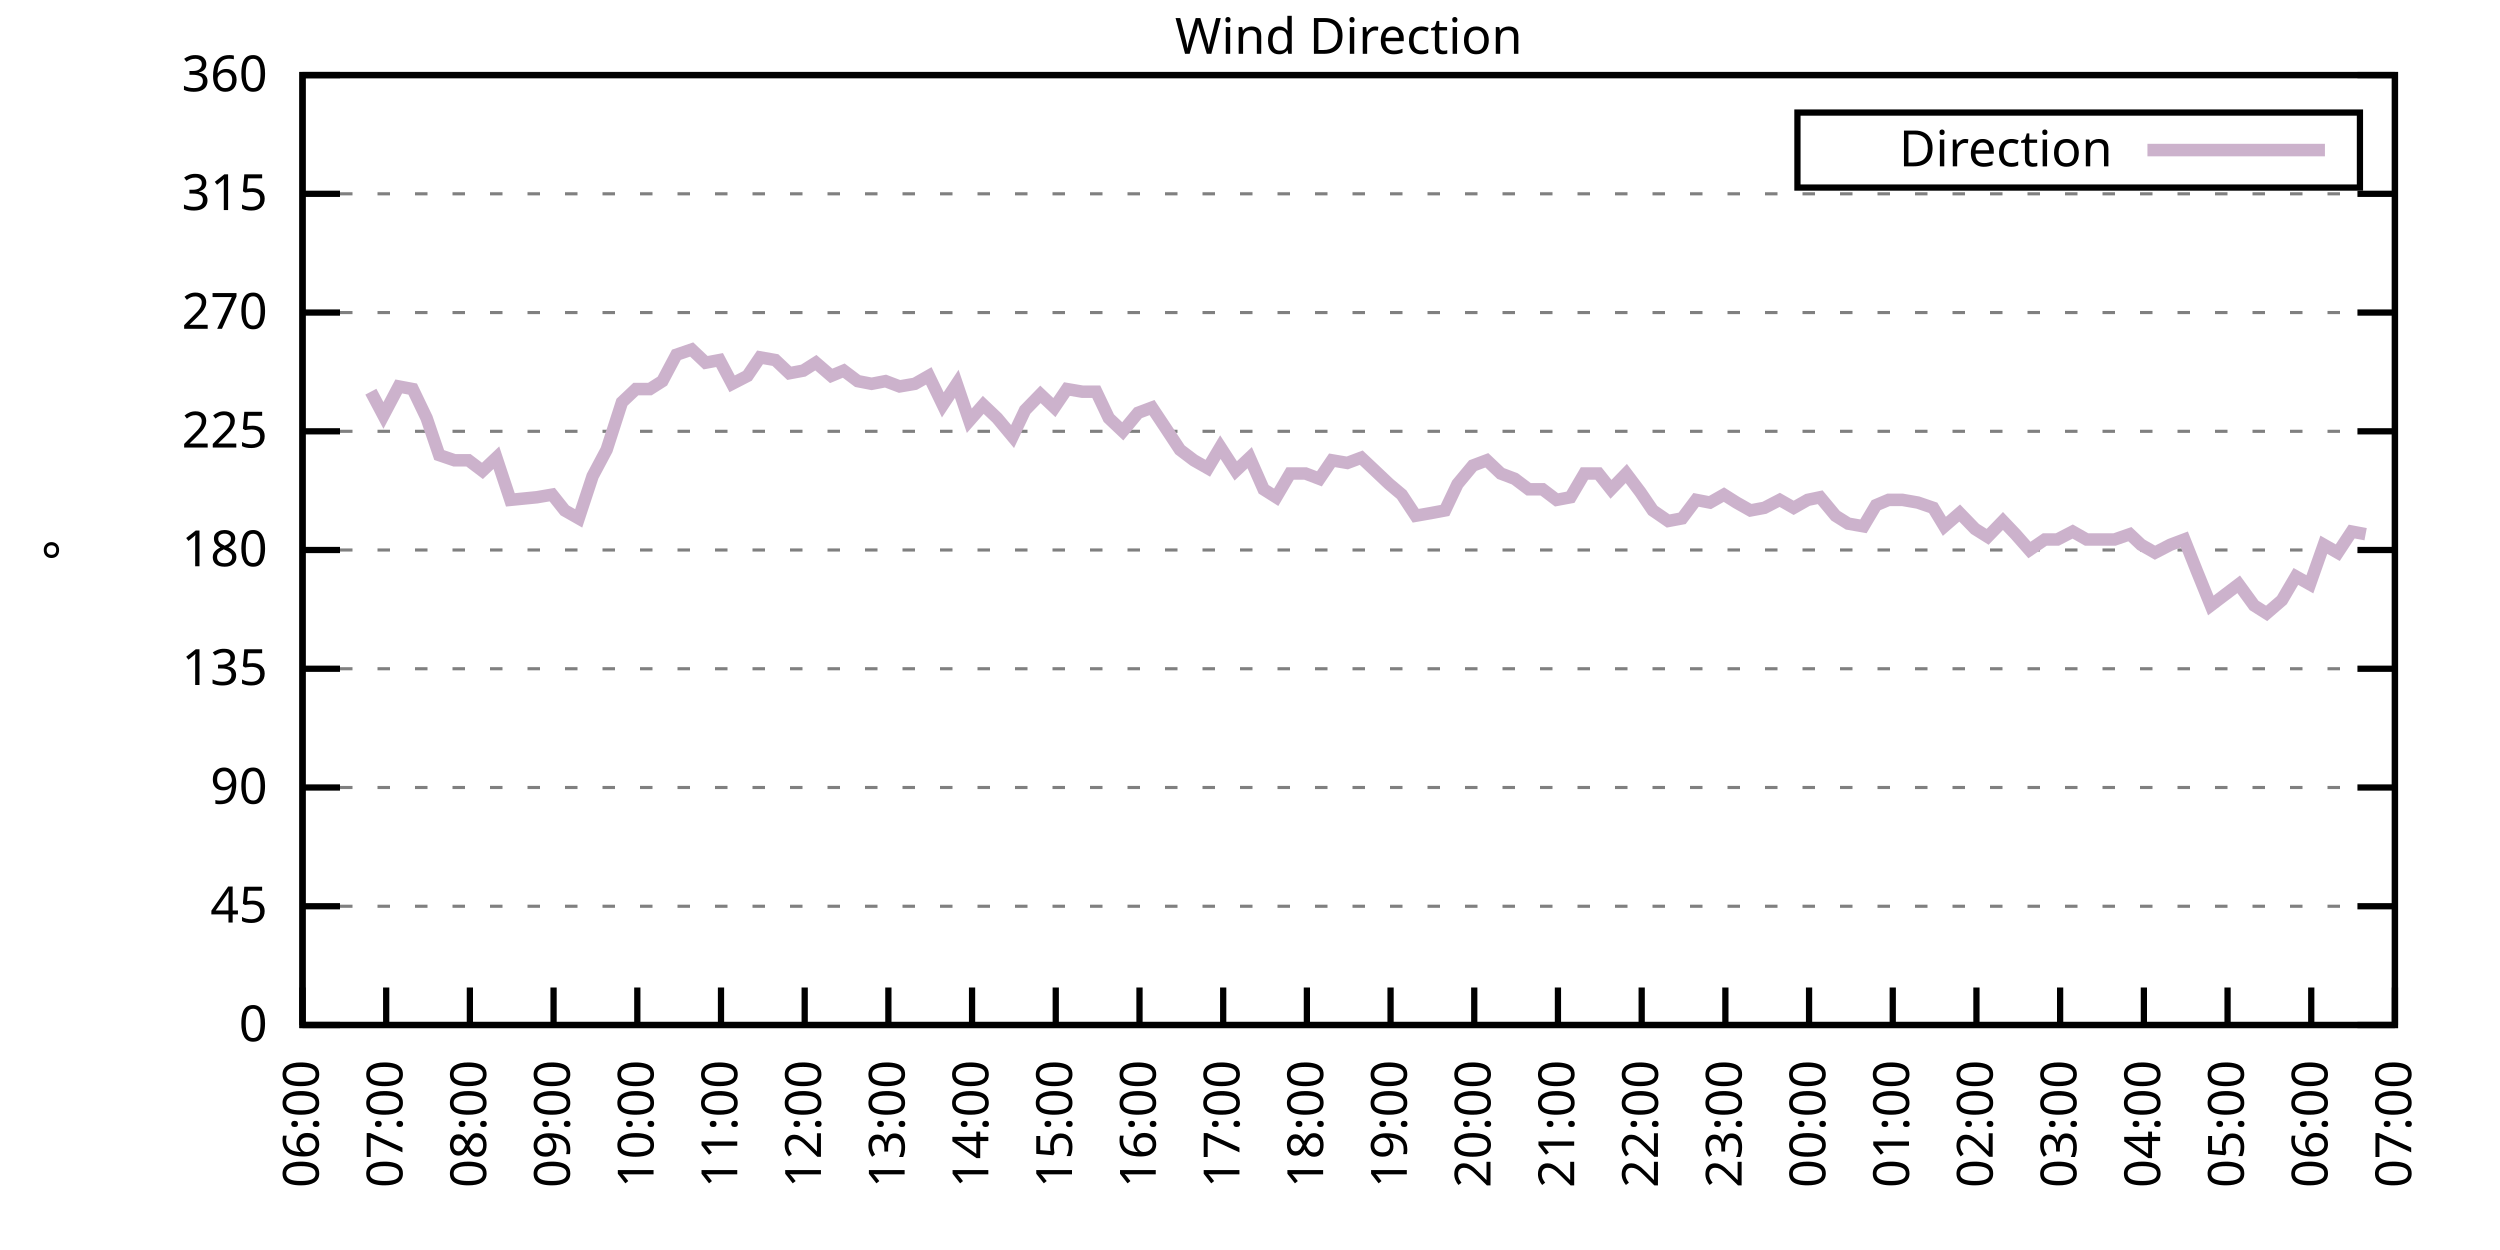
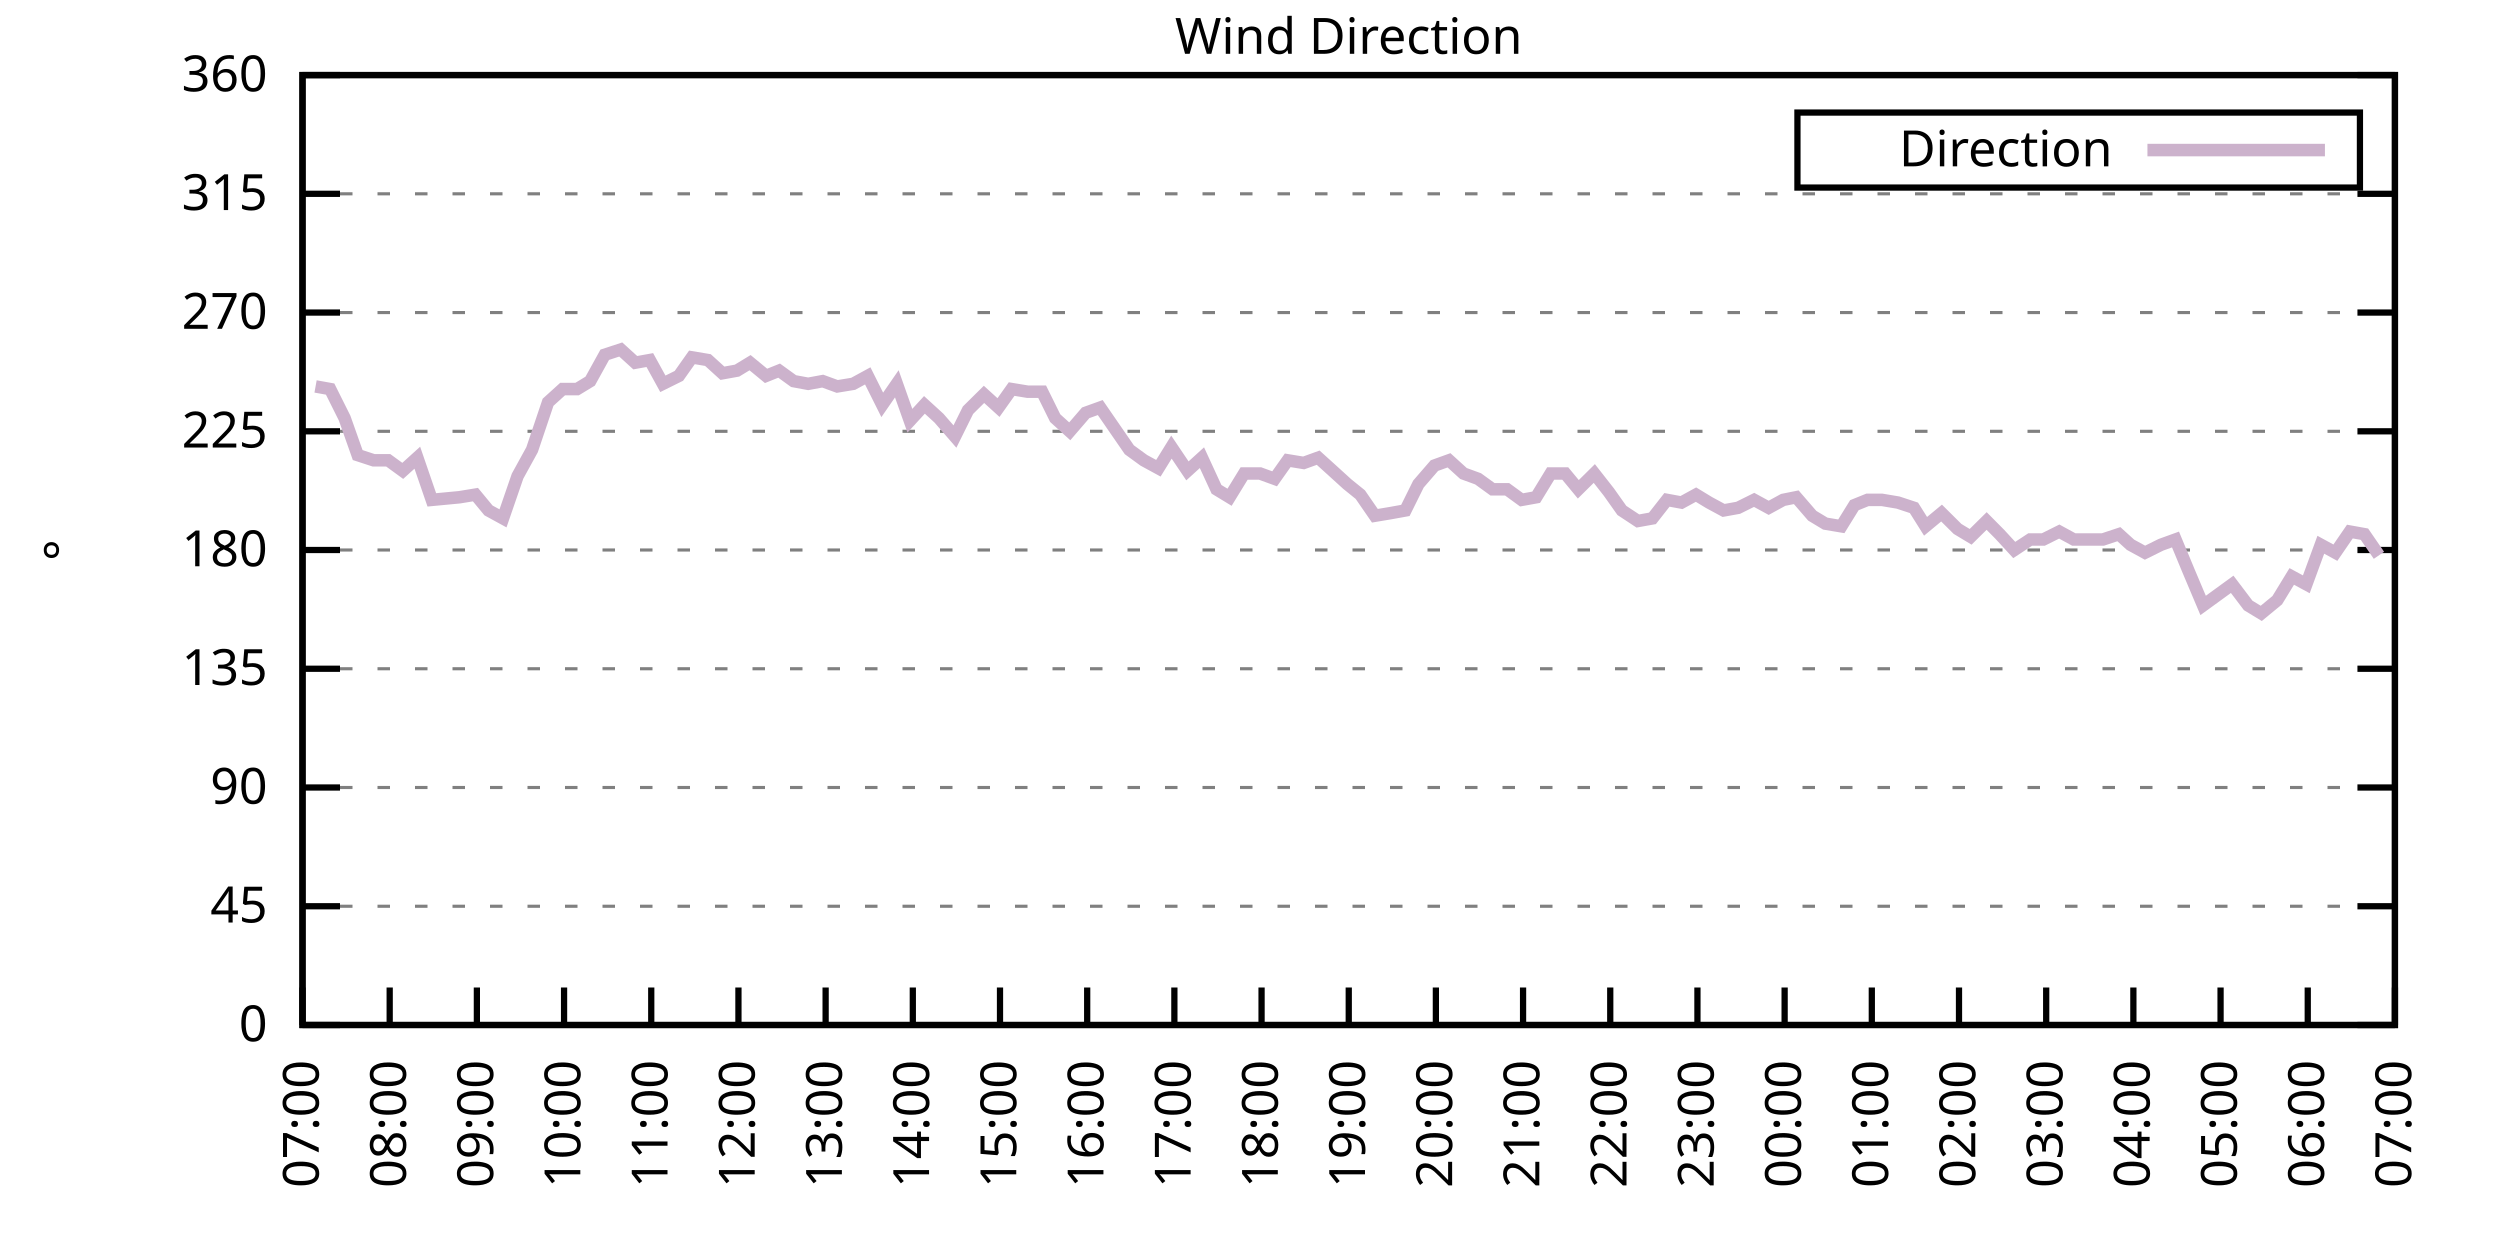
<svg xmlns="http://www.w3.org/2000/svg" xmlns:xlink="http://www.w3.org/1999/xlink" width="400" height="200" viewBox="0 0 400 200">
  <g id="gnuplot_canvas">
    <rect x="0" y="0" width="400" height="200" fill="none" />
    <defs>
      <circle id="gpDot" r="0.5" stroke-width="0.5" stroke="currentColor" />
      <path id="gpPt0" stroke-width="0.333" stroke="currentColor" d="M-1,0 h2 M0,-1 v2" />
      <path id="gpPt1" stroke-width="0.333" stroke="currentColor" d="M-1,-1 L1,1 M1,-1 L-1,1" />
      <path id="gpPt2" stroke-width="0.333" stroke="currentColor" d="M-1,0 L1,0 M0,-1 L0,1 M-1,-1 L1,1 M-1,1 L1,-1" />
      <rect id="gpPt3" stroke-width="0.333" stroke="currentColor" x="-1" y="-1" width="2" height="2" />
      <rect id="gpPt4" stroke-width="0.333" stroke="currentColor" fill="currentColor" x="-1" y="-1" width="2" height="2" />
      <circle id="gpPt5" stroke-width="0.333" stroke="currentColor" cx="0" cy="0" r="1" />
      <use xlink:href="#gpPt5" id="gpPt6" fill="currentColor" stroke="none" />
      <path id="gpPt7" stroke-width="0.333" stroke="currentColor" d="M0,-1.33 L-1.33,0.67 L1.33,0.67 z" />
      <use xlink:href="#gpPt7" id="gpPt8" fill="currentColor" stroke="none" />
      <use xlink:href="#gpPt7" id="gpPt9" stroke="currentColor" transform="rotate(180)" />
      <use xlink:href="#gpPt9" id="gpPt10" fill="currentColor" stroke="none" />
      <use xlink:href="#gpPt3" id="gpPt11" stroke="currentColor" transform="rotate(45)" />
      <use xlink:href="#gpPt11" id="gpPt12" fill="currentColor" stroke="none" />
      <path id="gpPt13" stroke-width="0.333" stroke="currentColor" d="M0,1.330 L1.265,0.411 L0.782,-1.067 L-0.782,-1.076 L-1.265,0.411 z" />
      <use xlink:href="#gpPt13" id="gpPt14" fill="currentColor" stroke="none" />
      <filter id="textbox" filterUnits="objectBoundingBox" x="0" y="0" height="1" width="1">
        <feFlood flood-color="white" flood-opacity="1" result="bgnd" />
        <feComposite in="SourceGraphic" in2="bgnd" operator="atop" />
      </filter>
      <filter id="greybox" filterUnits="objectBoundingBox" x="0" y="0" height="1" width="1">
        <feFlood flood-color="lightgrey" flood-opacity="1" result="grey" />
        <feComposite in="SourceGraphic" in2="grey" operator="atop" />
      </filter>
    </defs>
    <g fill="none" color="white" stroke="currentColor" stroke-width="1.00" stroke-linecap="butt" stroke-linejoin="miter">
</g>
    <g fill="none" color="black" stroke="currentColor" stroke-width="1.00" stroke-linecap="butt" stroke-linejoin="miter">
      <g stroke="none" shape-rendering="crispEdges">
        <polygon fill="rgb(255, 255, 255)" points="48.40,164.00 383.18,164.00 383.18,12.02 48.40,12.02 " />
      </g>
    </g>
    <g fill="none" color="black" stroke="currentColor" stroke-width="1.00" stroke-linecap="butt" stroke-linejoin="miter">
</g>
    <g fill="none" color="black" stroke="black" stroke-width="0.50" stroke-linecap="butt" stroke-linejoin="miter">
</g>
    <g fill="none" color="gray" stroke="currentColor" stroke-width="0.50" stroke-linecap="butt" stroke-linejoin="miter">
      <path stroke="gray" stroke-dasharray="2,4" class="gridline" d="M48.40,164.00 L383.19,164.00  " />
    </g>
    <g fill="none" color="gray" stroke="gray" stroke-width="1.00" stroke-linecap="butt" stroke-linejoin="miter">
</g>
    <g fill="none" color="black" stroke="currentColor" stroke-width="1.00" stroke-linecap="butt" stroke-linejoin="miter">
      <path stroke="black" d="M48.40,164.00 L54.40,164.00 M383.19,164.00 L377.19,164.00  " />
      <g transform="translate(42.80,166.60)" stroke="none" fill="black" font-family="Sans" font-size="8.00" text-anchor="end">
        <text>
          <tspan font-family="Sans"> 0</tspan>
        </text>
      </g>
    </g>
    <g fill="none" color="black" stroke="currentColor" stroke-width="1.00" stroke-linecap="butt" stroke-linejoin="miter">
</g>
    <g fill="none" color="black" stroke="black" stroke-width="0.50" stroke-linecap="butt" stroke-linejoin="miter">
</g>
    <g fill="none" color="gray" stroke="currentColor" stroke-width="0.50" stroke-linecap="butt" stroke-linejoin="miter">
      <path stroke="gray" stroke-dasharray="2,4" class="gridline" d="M48.40,145.00 L383.19,145.00  " />
    </g>
    <g fill="none" color="gray" stroke="gray" stroke-width="1.00" stroke-linecap="butt" stroke-linejoin="miter">
</g>
    <g fill="none" color="black" stroke="currentColor" stroke-width="1.00" stroke-linecap="butt" stroke-linejoin="miter">
      <path stroke="black" d="M48.40,145.00 L54.40,145.00 M383.19,145.00 L377.19,145.00  " />
      <g transform="translate(42.80,147.60)" stroke="none" fill="black" font-family="Sans" font-size="8.00" text-anchor="end">
        <text>
          <tspan font-family="Sans"> 45</tspan>
        </text>
      </g>
    </g>
    <g fill="none" color="black" stroke="currentColor" stroke-width="1.00" stroke-linecap="butt" stroke-linejoin="miter">
</g>
    <g fill="none" color="black" stroke="black" stroke-width="0.50" stroke-linecap="butt" stroke-linejoin="miter">
</g>
    <g fill="none" color="gray" stroke="currentColor" stroke-width="0.50" stroke-linecap="butt" stroke-linejoin="miter">
      <path stroke="gray" stroke-dasharray="2,4" class="gridline" d="M48.40,126.00 L383.19,126.00  " />
    </g>
    <g fill="none" color="gray" stroke="gray" stroke-width="1.00" stroke-linecap="butt" stroke-linejoin="miter">
</g>
    <g fill="none" color="black" stroke="currentColor" stroke-width="1.00" stroke-linecap="butt" stroke-linejoin="miter">
      <path stroke="black" d="M48.40,126.00 L54.40,126.00 M383.19,126.00 L377.19,126.00  " />
      <g transform="translate(42.80,128.60)" stroke="none" fill="black" font-family="Sans" font-size="8.00" text-anchor="end">
        <text>
          <tspan font-family="Sans"> 90</tspan>
        </text>
      </g>
    </g>
    <g fill="none" color="black" stroke="currentColor" stroke-width="1.00" stroke-linecap="butt" stroke-linejoin="miter">
</g>
    <g fill="none" color="black" stroke="black" stroke-width="0.50" stroke-linecap="butt" stroke-linejoin="miter">
</g>
    <g fill="none" color="gray" stroke="currentColor" stroke-width="0.50" stroke-linecap="butt" stroke-linejoin="miter">
      <path stroke="gray" stroke-dasharray="2,4" class="gridline" d="M48.40,107.00 L383.19,107.00  " />
    </g>
    <g fill="none" color="gray" stroke="gray" stroke-width="1.00" stroke-linecap="butt" stroke-linejoin="miter">
</g>
    <g fill="none" color="black" stroke="currentColor" stroke-width="1.00" stroke-linecap="butt" stroke-linejoin="miter">
      <path stroke="black" d="M48.40,107.00 L54.40,107.00 M383.19,107.00 L377.19,107.00  " />
      <g transform="translate(42.80,109.60)" stroke="none" fill="black" font-family="Sans" font-size="8.00" text-anchor="end">
        <text>
          <tspan font-family="Sans"> 135</tspan>
        </text>
      </g>
    </g>
    <g fill="none" color="black" stroke="currentColor" stroke-width="1.00" stroke-linecap="butt" stroke-linejoin="miter">
</g>
    <g fill="none" color="black" stroke="black" stroke-width="0.50" stroke-linecap="butt" stroke-linejoin="miter">
</g>
    <g fill="none" color="gray" stroke="currentColor" stroke-width="0.50" stroke-linecap="butt" stroke-linejoin="miter">
      <path stroke="gray" stroke-dasharray="2,4" class="gridline" d="M48.40,88.00 L383.19,88.00  " />
    </g>
    <g fill="none" color="gray" stroke="gray" stroke-width="1.00" stroke-linecap="butt" stroke-linejoin="miter">
</g>
    <g fill="none" color="black" stroke="currentColor" stroke-width="1.00" stroke-linecap="butt" stroke-linejoin="miter">
      <path stroke="black" d="M48.40,88.00 L54.40,88.00 M383.19,88.00 L377.19,88.00  " />
      <g transform="translate(42.80,90.60)" stroke="none" fill="black" font-family="Sans" font-size="8.00" text-anchor="end">
        <text>
          <tspan font-family="Sans"> 180</tspan>
        </text>
      </g>
    </g>
    <g fill="none" color="black" stroke="currentColor" stroke-width="1.00" stroke-linecap="butt" stroke-linejoin="miter">
</g>
    <g fill="none" color="black" stroke="black" stroke-width="0.50" stroke-linecap="butt" stroke-linejoin="miter">
</g>
    <g fill="none" color="gray" stroke="currentColor" stroke-width="0.50" stroke-linecap="butt" stroke-linejoin="miter">
      <path stroke="gray" stroke-dasharray="2,4" class="gridline" d="M48.40,69.01 L383.19,69.01  " />
    </g>
    <g fill="none" color="gray" stroke="gray" stroke-width="1.00" stroke-linecap="butt" stroke-linejoin="miter">
</g>
    <g fill="none" color="black" stroke="currentColor" stroke-width="1.00" stroke-linecap="butt" stroke-linejoin="miter">
      <path stroke="black" d="M48.40,69.01 L54.40,69.01 M383.19,69.01 L377.19,69.01  " />
      <g transform="translate(42.80,71.61)" stroke="none" fill="black" font-family="Sans" font-size="8.00" text-anchor="end">
        <text>
          <tspan font-family="Sans"> 225</tspan>
        </text>
      </g>
    </g>
    <g fill="none" color="black" stroke="currentColor" stroke-width="1.00" stroke-linecap="butt" stroke-linejoin="miter">
</g>
    <g fill="none" color="black" stroke="black" stroke-width="0.50" stroke-linecap="butt" stroke-linejoin="miter">
</g>
    <g fill="none" color="gray" stroke="currentColor" stroke-width="0.50" stroke-linecap="butt" stroke-linejoin="miter">
      <path stroke="gray" stroke-dasharray="2,4" class="gridline" d="M48.40,50.01 L383.19,50.01  " />
    </g>
    <g fill="none" color="gray" stroke="gray" stroke-width="1.00" stroke-linecap="butt" stroke-linejoin="miter">
</g>
    <g fill="none" color="black" stroke="currentColor" stroke-width="1.00" stroke-linecap="butt" stroke-linejoin="miter">
      <path stroke="black" d="M48.40,50.01 L54.40,50.01 M383.19,50.01 L377.19,50.01  " />
      <g transform="translate(42.80,52.61)" stroke="none" fill="black" font-family="Sans" font-size="8.00" text-anchor="end">
        <text>
          <tspan font-family="Sans"> 270</tspan>
        </text>
      </g>
    </g>
    <g fill="none" color="black" stroke="currentColor" stroke-width="1.00" stroke-linecap="butt" stroke-linejoin="miter">
</g>
    <g fill="none" color="black" stroke="black" stroke-width="0.50" stroke-linecap="butt" stroke-linejoin="miter">
</g>
    <g fill="none" color="gray" stroke="currentColor" stroke-width="0.50" stroke-linecap="butt" stroke-linejoin="miter">
      <path stroke="gray" stroke-dasharray="2,4" class="gridline" d="M48.40,31.01 L383.19,31.01  " />
    </g>
    <g fill="none" color="gray" stroke="gray" stroke-width="1.00" stroke-linecap="butt" stroke-linejoin="miter">
</g>
    <g fill="none" color="black" stroke="currentColor" stroke-width="1.00" stroke-linecap="butt" stroke-linejoin="miter">
      <path stroke="black" d="M48.40,31.01 L54.40,31.01 M383.19,31.01 L377.19,31.01  " />
      <g transform="translate(42.80,33.61)" stroke="none" fill="black" font-family="Sans" font-size="8.00" text-anchor="end">
        <text>
          <tspan font-family="Sans"> 315</tspan>
        </text>
      </g>
    </g>
    <g fill="none" color="black" stroke="currentColor" stroke-width="1.00" stroke-linecap="butt" stroke-linejoin="miter">
</g>
    <g fill="none" color="black" stroke="black" stroke-width="0.50" stroke-linecap="butt" stroke-linejoin="miter">
</g>
    <g fill="none" color="gray" stroke="currentColor" stroke-width="0.50" stroke-linecap="butt" stroke-linejoin="miter">
      <path stroke="gray" stroke-dasharray="2,4" class="gridline" d="M48.40,12.01 L383.19,12.01  " />
    </g>
    <g fill="none" color="gray" stroke="gray" stroke-width="1.00" stroke-linecap="butt" stroke-linejoin="miter">
</g>
    <g fill="none" color="black" stroke="currentColor" stroke-width="1.00" stroke-linecap="butt" stroke-linejoin="miter">
      <path stroke="black" d="M48.40,12.01 L54.40,12.01 M383.19,12.01 L377.19,12.01  " />
      <g transform="translate(42.80,14.61)" stroke="none" fill="black" font-family="Sans" font-size="8.00" text-anchor="end">
        <text>
          <tspan font-family="Sans"> 360</tspan>
        </text>
      </g>
    </g>
    <g fill="none" color="black" stroke="currentColor" stroke-width="1.00" stroke-linecap="butt" stroke-linejoin="miter">
      <path stroke="black" d="M48.40,164.00 L48.40,158.00  " />
      <g transform="translate(51.00,169.60) rotate(270.00)" stroke="none" fill="black" font-family="Sans" font-size="8.00" text-anchor="end">
        <text>
-           <tspan font-family="Sans">06:00</tspan>
-         </text>
-       </g>
-     </g>
-     <g fill="none" color="black" stroke="currentColor" stroke-width="1.00" stroke-linecap="butt" stroke-linejoin="miter">
-       <path stroke="black" d="M61.79,164.00 L61.79,158.00  " />
-       <g transform="translate(64.39,169.60) rotate(270.00)" stroke="none" fill="black" font-family="Sans" font-size="8.00" text-anchor="end">
-         <text>
          <tspan font-family="Sans">07:00</tspan>
        </text>
      </g>
    </g>
    <g fill="none" color="black" stroke="currentColor" stroke-width="1.00" stroke-linecap="butt" stroke-linejoin="miter">
-       <path stroke="black" d="M75.18,164.00 L75.18,158.00  " />
-       <g transform="translate(77.78,169.60) rotate(270.00)" stroke="none" fill="black" font-family="Sans" font-size="8.00" text-anchor="end">
+       <path stroke="black" d="M62.35,164.00 L62.35,158.00  " />
+       <g transform="translate(64.95,169.60) rotate(270.00)" stroke="none" fill="black" font-family="Sans" font-size="8.00" text-anchor="end">
        <text>
          <tspan font-family="Sans">08:00</tspan>
        </text>
      </g>
    </g>
    <g fill="none" color="black" stroke="currentColor" stroke-width="1.00" stroke-linecap="butt" stroke-linejoin="miter">
-       <path stroke="black" d="M88.57,164.00 L88.57,158.00  " />
-       <g transform="translate(91.17,169.60) rotate(270.00)" stroke="none" fill="black" font-family="Sans" font-size="8.00" text-anchor="end">
+       <path stroke="black" d="M76.30,164.00 L76.30,158.00  " />
+       <g transform="translate(78.90,169.60) rotate(270.00)" stroke="none" fill="black" font-family="Sans" font-size="8.00" text-anchor="end">
        <text>
          <tspan font-family="Sans">09:00</tspan>
        </text>
      </g>
    </g>
    <g fill="none" color="black" stroke="currentColor" stroke-width="1.00" stroke-linecap="butt" stroke-linejoin="miter">
-       <path stroke="black" d="M101.97,164.00 L101.97,158.00  " />
-       <g transform="translate(104.57,169.60) rotate(270.00)" stroke="none" fill="black" font-family="Sans" font-size="8.00" text-anchor="end">
+       <path stroke="black" d="M90.25,164.00 L90.25,158.00  " />
+       <g transform="translate(92.85,169.60) rotate(270.00)" stroke="none" fill="black" font-family="Sans" font-size="8.00" text-anchor="end">
        <text>
          <tspan font-family="Sans">10:00</tspan>
        </text>
      </g>
    </g>
    <g fill="none" color="black" stroke="currentColor" stroke-width="1.00" stroke-linecap="butt" stroke-linejoin="miter">
-       <path stroke="black" d="M115.36,164.00 L115.36,158.00  " />
-       <g transform="translate(117.96,169.60) rotate(270.00)" stroke="none" fill="black" font-family="Sans" font-size="8.00" text-anchor="end">
+       <path stroke="black" d="M104.20,164.00 L104.20,158.00  " />
+       <g transform="translate(106.80,169.60) rotate(270.00)" stroke="none" fill="black" font-family="Sans" font-size="8.00" text-anchor="end">
        <text>
          <tspan font-family="Sans">11:00</tspan>
        </text>
      </g>
    </g>
    <g fill="none" color="black" stroke="currentColor" stroke-width="1.00" stroke-linecap="butt" stroke-linejoin="miter">
-       <path stroke="black" d="M128.75,164.00 L128.75,158.00  " />
-       <g transform="translate(131.35,169.60) rotate(270.00)" stroke="none" fill="black" font-family="Sans" font-size="8.00" text-anchor="end">
+       <path stroke="black" d="M118.15,164.00 L118.15,158.00  " />
+       <g transform="translate(120.75,169.60) rotate(270.00)" stroke="none" fill="black" font-family="Sans" font-size="8.00" text-anchor="end">
        <text>
          <tspan font-family="Sans">12:00</tspan>
        </text>
      </g>
    </g>
    <g fill="none" color="black" stroke="currentColor" stroke-width="1.00" stroke-linecap="butt" stroke-linejoin="miter">
-       <path stroke="black" d="M142.14,164.00 L142.14,158.00  " />
-       <g transform="translate(144.74,169.60) rotate(270.00)" stroke="none" fill="black" font-family="Sans" font-size="8.00" text-anchor="end">
+       <path stroke="black" d="M132.10,164.00 L132.10,158.00  " />
+       <g transform="translate(134.70,169.60) rotate(270.00)" stroke="none" fill="black" font-family="Sans" font-size="8.00" text-anchor="end">
        <text>
          <tspan font-family="Sans">13:00</tspan>
        </text>
      </g>
    </g>
    <g fill="none" color="black" stroke="currentColor" stroke-width="1.00" stroke-linecap="butt" stroke-linejoin="miter">
-       <path stroke="black" d="M155.53,164.00 L155.53,158.00  " />
-       <g transform="translate(158.13,169.60) rotate(270.00)" stroke="none" fill="black" font-family="Sans" font-size="8.00" text-anchor="end">
+       <path stroke="black" d="M146.05,164.00 L146.05,158.00  " />
+       <g transform="translate(148.65,169.60) rotate(270.00)" stroke="none" fill="black" font-family="Sans" font-size="8.00" text-anchor="end">
        <text>
          <tspan font-family="Sans">14:00</tspan>
        </text>
      </g>
    </g>
    <g fill="none" color="black" stroke="currentColor" stroke-width="1.00" stroke-linecap="butt" stroke-linejoin="miter">
-       <path stroke="black" d="M168.92,164.00 L168.92,158.00  " />
-       <g transform="translate(171.52,169.60) rotate(270.00)" stroke="none" fill="black" font-family="Sans" font-size="8.00" text-anchor="end">
+       <path stroke="black" d="M160.00,164.00 L160.00,158.00  " />
+       <g transform="translate(162.60,169.60) rotate(270.00)" stroke="none" fill="black" font-family="Sans" font-size="8.00" text-anchor="end">
        <text>
          <tspan font-family="Sans">15:00</tspan>
        </text>
      </g>
    </g>
    <g fill="none" color="black" stroke="currentColor" stroke-width="1.00" stroke-linecap="butt" stroke-linejoin="miter">
-       <path stroke="black" d="M182.32,164.00 L182.32,158.00  " />
-       <g transform="translate(184.92,169.60) rotate(270.00)" stroke="none" fill="black" font-family="Sans" font-size="8.00" text-anchor="end">
+       <path stroke="black" d="M173.95,164.00 L173.95,158.00  " />
+       <g transform="translate(176.55,169.60) rotate(270.00)" stroke="none" fill="black" font-family="Sans" font-size="8.00" text-anchor="end">
        <text>
          <tspan font-family="Sans">16:00</tspan>
        </text>
      </g>
    </g>
    <g fill="none" color="black" stroke="currentColor" stroke-width="1.00" stroke-linecap="butt" stroke-linejoin="miter">
-       <path stroke="black" d="M195.71,164.00 L195.71,158.00  " />
-       <g transform="translate(198.31,169.60) rotate(270.00)" stroke="none" fill="black" font-family="Sans" font-size="8.00" text-anchor="end">
+       <path stroke="black" d="M187.90,164.00 L187.90,158.00  " />
+       <g transform="translate(190.50,169.60) rotate(270.00)" stroke="none" fill="black" font-family="Sans" font-size="8.00" text-anchor="end">
        <text>
          <tspan font-family="Sans">17:00</tspan>
        </text>
      </g>
    </g>
    <g fill="none" color="black" stroke="currentColor" stroke-width="1.00" stroke-linecap="butt" stroke-linejoin="miter">
-       <path stroke="black" d="M209.10,164.00 L209.10,158.00  " />
-       <g transform="translate(211.70,169.60) rotate(270.00)" stroke="none" fill="black" font-family="Sans" font-size="8.00" text-anchor="end">
+       <path stroke="black" d="M201.85,164.00 L201.85,158.00  " />
+       <g transform="translate(204.45,169.60) rotate(270.00)" stroke="none" fill="black" font-family="Sans" font-size="8.00" text-anchor="end">
        <text>
          <tspan font-family="Sans">18:00</tspan>
        </text>
      </g>
    </g>
    <g fill="none" color="black" stroke="currentColor" stroke-width="1.00" stroke-linecap="butt" stroke-linejoin="miter">
-       <path stroke="black" d="M222.49,164.00 L222.49,158.00  " />
-       <g transform="translate(225.09,169.60) rotate(270.00)" stroke="none" fill="black" font-family="Sans" font-size="8.00" text-anchor="end">
+       <path stroke="black" d="M215.80,164.00 L215.80,158.00  " />
+       <g transform="translate(218.40,169.60) rotate(270.00)" stroke="none" fill="black" font-family="Sans" font-size="8.00" text-anchor="end">
        <text>
          <tspan font-family="Sans">19:00</tspan>
        </text>
      </g>
    </g>
    <g fill="none" color="black" stroke="currentColor" stroke-width="1.00" stroke-linecap="butt" stroke-linejoin="miter">
-       <path stroke="black" d="M235.88,164.00 L235.88,158.00  " />
-       <g transform="translate(238.48,169.60) rotate(270.00)" stroke="none" fill="black" font-family="Sans" font-size="8.00" text-anchor="end">
+       <path stroke="black" d="M229.74,164.00 L229.74,158.00  " />
+       <g transform="translate(232.34,169.60) rotate(270.00)" stroke="none" fill="black" font-family="Sans" font-size="8.00" text-anchor="end">
        <text>
          <tspan font-family="Sans">20:00</tspan>
        </text>
      </g>
    </g>
    <g fill="none" color="black" stroke="currentColor" stroke-width="1.00" stroke-linecap="butt" stroke-linejoin="miter">
-       <path stroke="black" d="M249.27,164.00 L249.27,158.00  " />
-       <g transform="translate(251.87,169.60) rotate(270.00)" stroke="none" fill="black" font-family="Sans" font-size="8.00" text-anchor="end">
+       <path stroke="black" d="M243.69,164.00 L243.69,158.00  " />
+       <g transform="translate(246.29,169.60) rotate(270.00)" stroke="none" fill="black" font-family="Sans" font-size="8.00" text-anchor="end">
        <text>
          <tspan font-family="Sans">21:00</tspan>
        </text>
      </g>
    </g>
    <g fill="none" color="black" stroke="currentColor" stroke-width="1.00" stroke-linecap="butt" stroke-linejoin="miter">
-       <path stroke="black" d="M262.67,164.00 L262.67,158.00  " />
-       <g transform="translate(265.27,169.60) rotate(270.00)" stroke="none" fill="black" font-family="Sans" font-size="8.00" text-anchor="end">
+       <path stroke="black" d="M257.64,164.00 L257.64,158.00  " />
+       <g transform="translate(260.24,169.60) rotate(270.00)" stroke="none" fill="black" font-family="Sans" font-size="8.00" text-anchor="end">
        <text>
          <tspan font-family="Sans">22:00</tspan>
        </text>
      </g>
    </g>
    <g fill="none" color="black" stroke="currentColor" stroke-width="1.00" stroke-linecap="butt" stroke-linejoin="miter">
-       <path stroke="black" d="M276.06,164.00 L276.06,158.00  " />
-       <g transform="translate(278.66,169.60) rotate(270.00)" stroke="none" fill="black" font-family="Sans" font-size="8.00" text-anchor="end">
+       <path stroke="black" d="M271.59,164.00 L271.59,158.00  " />
+       <g transform="translate(274.19,169.60) rotate(270.00)" stroke="none" fill="black" font-family="Sans" font-size="8.00" text-anchor="end">
        <text>
          <tspan font-family="Sans">23:00</tspan>
        </text>
      </g>
    </g>
    <g fill="none" color="black" stroke="currentColor" stroke-width="1.00" stroke-linecap="butt" stroke-linejoin="miter">
-       <path stroke="black" d="M289.45,164.00 L289.45,158.00  " />
-       <g transform="translate(292.05,169.60) rotate(270.00)" stroke="none" fill="black" font-family="Sans" font-size="8.00" text-anchor="end">
+       <path stroke="black" d="M285.54,164.00 L285.54,158.00  " />
+       <g transform="translate(288.14,169.60) rotate(270.00)" stroke="none" fill="black" font-family="Sans" font-size="8.00" text-anchor="end">
        <text>
          <tspan font-family="Sans">00:00</tspan>
        </text>
      </g>
    </g>
    <g fill="none" color="black" stroke="currentColor" stroke-width="1.00" stroke-linecap="butt" stroke-linejoin="miter">
-       <path stroke="black" d="M302.84,164.00 L302.84,158.00  " />
-       <g transform="translate(305.44,169.60) rotate(270.00)" stroke="none" fill="black" font-family="Sans" font-size="8.00" text-anchor="end">
+       <path stroke="black" d="M299.49,164.00 L299.49,158.00  " />
+       <g transform="translate(302.09,169.60) rotate(270.00)" stroke="none" fill="black" font-family="Sans" font-size="8.00" text-anchor="end">
        <text>
          <tspan font-family="Sans">01:00</tspan>
        </text>
      </g>
    </g>
    <g fill="none" color="black" stroke="currentColor" stroke-width="1.00" stroke-linecap="butt" stroke-linejoin="miter">
-       <path stroke="black" d="M316.23,164.00 L316.23,158.00  " />
-       <g transform="translate(318.83,169.60) rotate(270.00)" stroke="none" fill="black" font-family="Sans" font-size="8.00" text-anchor="end">
+       <path stroke="black" d="M313.44,164.00 L313.44,158.00  " />
+       <g transform="translate(316.04,169.60) rotate(270.00)" stroke="none" fill="black" font-family="Sans" font-size="8.00" text-anchor="end">
        <text>
          <tspan font-family="Sans">02:00</tspan>
        </text>
      </g>
    </g>
    <g fill="none" color="black" stroke="currentColor" stroke-width="1.00" stroke-linecap="butt" stroke-linejoin="miter">
-       <path stroke="black" d="M329.62,164.00 L329.62,158.00  " />
-       <g transform="translate(332.22,169.60) rotate(270.00)" stroke="none" fill="black" font-family="Sans" font-size="8.00" text-anchor="end">
+       <path stroke="black" d="M327.39,164.00 L327.39,158.00  " />
+       <g transform="translate(329.99,169.60) rotate(270.00)" stroke="none" fill="black" font-family="Sans" font-size="8.00" text-anchor="end">
        <text>
          <tspan font-family="Sans">03:00</tspan>
        </text>
      </g>
    </g>
    <g fill="none" color="black" stroke="currentColor" stroke-width="1.00" stroke-linecap="butt" stroke-linejoin="miter">
-       <path stroke="black" d="M343.02,164.00 L343.02,158.00  " />
-       <g transform="translate(345.62,169.60) rotate(270.00)" stroke="none" fill="black" font-family="Sans" font-size="8.00" text-anchor="end">
+       <path stroke="black" d="M341.34,164.00 L341.34,158.00  " />
+       <g transform="translate(343.94,169.60) rotate(270.00)" stroke="none" fill="black" font-family="Sans" font-size="8.00" text-anchor="end">
        <text>
          <tspan font-family="Sans">04:00</tspan>
        </text>
      </g>
    </g>
    <g fill="none" color="black" stroke="currentColor" stroke-width="1.00" stroke-linecap="butt" stroke-linejoin="miter">
-       <path stroke="black" d="M356.41,164.00 L356.41,158.00  " />
-       <g transform="translate(359.01,169.60) rotate(270.00)" stroke="none" fill="black" font-family="Sans" font-size="8.00" text-anchor="end">
+       <path stroke="black" d="M355.29,164.00 L355.29,158.00  " />
+       <g transform="translate(357.89,169.60) rotate(270.00)" stroke="none" fill="black" font-family="Sans" font-size="8.00" text-anchor="end">
        <text>
          <tspan font-family="Sans">05:00</tspan>
        </text>
      </g>
    </g>
    <g fill="none" color="black" stroke="currentColor" stroke-width="1.00" stroke-linecap="butt" stroke-linejoin="miter">
-       <path stroke="black" d="M369.80,164.00 L369.80,158.00  " />
-       <g transform="translate(372.40,169.60) rotate(270.00)" stroke="none" fill="black" font-family="Sans" font-size="8.00" text-anchor="end">
+       <path stroke="black" d="M369.24,164.00 L369.24,158.00  " />
+       <g transform="translate(371.84,169.60) rotate(270.00)" stroke="none" fill="black" font-family="Sans" font-size="8.00" text-anchor="end">
        <text>
          <tspan font-family="Sans">06:00</tspan>
        </text>
      </g>
    </g>
    <g fill="none" color="black" stroke="currentColor" stroke-width="1.00" stroke-linecap="butt" stroke-linejoin="miter">
      <path stroke="black" d="M383.19,164.00 L383.19,158.00  " />
      <g transform="translate(385.79,169.60) rotate(270.00)" stroke="none" fill="black" font-family="Sans" font-size="8.00" text-anchor="end">
        <text>
          <tspan font-family="Sans">07:00</tspan>
        </text>
      </g>
    </g>
    <g fill="none" color="black" stroke="currentColor" stroke-width="1.00" stroke-linecap="butt" stroke-linejoin="miter">
</g>
    <g fill="none" color="black" stroke="currentColor" stroke-width="1.00" stroke-linecap="butt" stroke-linejoin="miter">
      <path stroke="black" d="M48.40,12.01 L48.40,164.00 L383.19,164.00 L383.19,12.01 L48.40,12.01 Z  " />
    </g>
    <g fill="none" color="black" stroke="currentColor" stroke-width="1.00" stroke-linecap="butt" stroke-linejoin="miter">
</g>
    <g fill="none" color="black" stroke="currentColor" stroke-width="1.00" stroke-linecap="butt" stroke-linejoin="miter">
      <path stroke="black" d="M287.59,30.01 L287.59,18.01 L377.59,18.01 L377.59,30.01 L287.59,30.01 Z  " />
    </g>
    <g id="Wind_direction_plot_1">
      <g fill="none" color="white" stroke="black" stroke-width="2.00" stroke-linecap="butt" stroke-linejoin="miter">
</g>
      <g fill="none" color="black" stroke="currentColor" stroke-width="2.00" stroke-linecap="butt" stroke-linejoin="miter">
        <g transform="translate(337.99,26.61)" stroke="none" fill="black" font-family="Sans" font-size="8.00" text-anchor="end">
          <text>
            <tspan font-family="Sans">Direction</tspan>
          </text>
        </g>
      </g>
      <g fill="none" color="black" stroke="currentColor" stroke-width="2.00" stroke-linecap="butt" stroke-linejoin="miter">
-         <path stroke="rgb(204, 178, 204)" d="M343.59,24.01 L371.99,24.01 M59.34,62.67 L61.35,66.47 L63.80,61.83 L66.03,62.25 L68.26,66.90 L70.27,72.81   L72.73,73.65 L74.96,73.65 L77.19,75.34 L79.42,73.23 L81.66,79.98 L85.90,79.56 L88.35,79.14 L90.36,81.67   L92.59,82.94 L94.82,76.18 L97.06,71.96 L99.51,64.36 L101.74,62.25 L103.98,62.25 L105.98,60.98 L108.22,56.76   L110.67,55.92 L112.90,58.03 L115.13,57.61 L117.14,61.41 L119.60,60.14 L121.61,57.18 L124.06,57.61 L126.29,59.72   L128.53,59.30 L130.54,58.03 L132.99,60.14 L135.00,59.30 L137.23,60.98 L139.46,61.41 L141.69,60.98 L143.93,61.83   L146.38,61.41 L148.61,60.14 L150.85,64.78 L153.08,61.41 L155.09,67.32 L157.32,64.78 L159.55,66.90 L162.01,69.85   L164.01,65.63 L166.47,63.10 L168.70,65.21 L170.71,62.25 L173.17,62.67 L175.40,62.67 L177.41,66.90 L179.64,69.01   L182.09,66.05 L184.32,65.21 L186.56,68.58 L188.79,71.96 L191.02,73.65 L193.25,74.92 L195.26,71.54 L197.72,75.34   L199.95,73.23 L202.18,78.29 L204.19,79.56 L206.42,75.76 L208.88,75.76 L211.11,76.61 L213.12,73.65 L215.57,74.07   L217.80,73.23 L220.04,75.34 L222.27,77.45 L224.28,79.14 L226.51,82.52 L228.96,82.09 L231.20,81.67 L233.20,77.45   L235.66,74.49 L237.89,73.65 L240.12,75.76 L242.36,76.61 L244.59,78.29 L246.82,78.29 L249.05,79.98 L251.28,79.56   L253.51,75.76 L255.75,75.76 L257.76,78.29 L260.21,75.76 L262.44,78.72 L264.45,81.67 L266.91,83.36 L269.14,82.94   L271.37,79.98 L273.60,80.41 L275.83,79.14 L277.84,80.41 L280.07,81.67 L282.31,81.25 L284.76,79.98 L286.99,81.25   L289.23,79.98 L291.23,79.56 L293.69,82.52 L295.70,83.78 L298.15,84.21 L300.16,80.83 L302.17,79.98 L304.40,79.98   L306.86,80.41 L309.31,81.25 L311.10,84.21 L313.55,82.09 L316.01,84.63 L318.02,85.89 L320.47,83.36 L322.48,85.47   L324.71,88.00 L327.17,86.32 L329.18,86.32 L331.63,85.05 L333.86,86.32 L336.10,86.32 L338.33,86.32 L340.78,85.47   L342.57,87.16 L344.80,88.43 L347.26,87.16 L349.49,86.32 L351.50,91.38 L353.73,96.87 L358.19,93.49 L360.65,96.87   L362.66,98.14 L365.11,96.03 L367.34,92.23 L369.58,93.49 L371.81,87.16 L374.04,88.43 L376.27,85.05 L378.50,85.47    " />
+         <path stroke="rgb(204, 178, 204)" d="M343.59,24.01 L371.99,24.01 M50.49,61.83 L52.82,62.25 L55.14,66.90 L57.23,72.81 L59.79,73.65 L62.12,73.65   L64.44,75.34 L66.77,73.23 L69.09,79.98 L73.51,79.56 L76.07,79.14 L78.16,81.67 L80.48,82.94 L82.81,76.18   L85.13,71.96 L87.69,64.36 L90.02,62.25 L92.34,62.25 L94.43,60.98 L96.76,56.76 L99.32,55.92 L101.64,58.03   L103.97,57.61 L106.06,61.41 L108.62,60.14 L110.71,57.18 L113.27,57.61 L115.59,59.72 L117.92,59.30 L120.01,58.03   L122.57,60.14 L124.66,59.30 L126.98,60.98 L129.31,61.41 L131.63,60.98 L133.96,61.83 L136.51,61.41 L138.84,60.14   L141.16,64.78 L143.49,61.41 L145.58,67.32 L147.91,64.78 L150.23,66.90 L152.79,69.85 L154.88,65.63 L157.44,63.10   L159.76,65.21 L161.86,62.25 L164.41,62.67 L166.74,62.67 L168.83,66.90 L171.16,69.01 L173.71,66.05 L176.04,65.21   L178.36,68.58 L180.69,71.96 L183.01,73.65 L185.34,74.92 L187.43,71.54 L189.99,75.34 L192.31,73.23 L194.64,78.29   L196.73,79.56 L199.06,75.76 L201.61,75.76 L203.94,76.61 L206.03,73.65 L208.59,74.07 L210.91,73.23 L213.24,75.34   L215.56,77.45 L217.65,79.14 L219.98,82.52 L222.54,82.09 L224.86,81.67 L226.95,77.45 L229.51,74.49 L231.84,73.65   L234.16,75.76 L236.49,76.61 L238.81,78.29 L241.14,78.29 L243.46,79.98 L245.79,79.56 L248.11,75.76 L250.44,75.76   L252.53,78.29 L255.09,75.76 L257.41,78.72 L259.50,81.67 L262.06,83.36 L264.39,82.94 L266.71,79.98 L269.04,80.41   L271.36,79.14 L273.45,80.41 L275.78,81.67 L278.10,81.25 L280.66,79.98 L282.99,81.25 L285.31,79.98 L287.40,79.56   L289.96,82.52 L292.05,83.78 L294.61,84.21 L296.70,80.83 L298.80,79.98 L301.12,79.98 L303.68,80.41 L306.23,81.25   L308.09,84.21 L310.65,82.09 L313.21,84.63 L315.30,85.89 L317.86,83.36 L319.95,85.47 L322.28,88.00 L324.83,86.32   L326.93,86.32 L329.48,85.05 L331.81,86.32 L334.13,86.32 L336.46,86.32 L339.02,85.47 L340.88,87.16 L343.20,88.43   L345.76,87.16 L348.08,86.32 L350.18,91.38 L352.50,96.87 L357.15,93.49 L359.71,96.87 L361.80,98.14 L364.36,96.03   L366.68,92.23 L369.01,93.49 L371.33,87.16 L373.66,88.43 L375.98,85.05 L378.31,85.47 L380.63,88.85  " />
      </g>
    </g>
    <g fill="none" color="black" stroke="currentColor" stroke-width="2.00" stroke-linecap="butt" stroke-linejoin="miter">
</g>
    <g fill="none" color="black" stroke="black" stroke-width="1.00" stroke-linecap="butt" stroke-linejoin="miter">
</g>
    <g fill="none" color="black" stroke="currentColor" stroke-width="1.00" stroke-linecap="butt" stroke-linejoin="miter">
      <path stroke="black" d="M48.40,12.01 L48.40,164.00 L383.19,164.00 L383.19,12.01 L48.40,12.01 Z  " />
      <g transform="translate(12.80,88.01) rotate(270.00)" stroke="none" fill="black" font-family="Sans" font-size="8.00" text-anchor="middle">
        <text>
          <tspan font-family="Sans">°</tspan>
        </text>
      </g>
    </g>
    <g fill="none" color="black" stroke="currentColor" stroke-width="1.00" stroke-linecap="butt" stroke-linejoin="miter">
</g>
    <g fill="none" color="black" stroke="currentColor" stroke-width="1.00" stroke-linecap="butt" stroke-linejoin="miter">
      <g transform="translate(215.79,8.61)" stroke="none" fill="black" font-family="Sans" font-size="8.00" text-anchor="middle">
        <text>
          <tspan font-family="Sans">Wind Direction</tspan>
        </text>
      </g>
    </g>
    <g fill="none" color="black" stroke="currentColor" stroke-width="1.00" stroke-linecap="butt" stroke-linejoin="miter">
</g>
  </g>
</svg>
